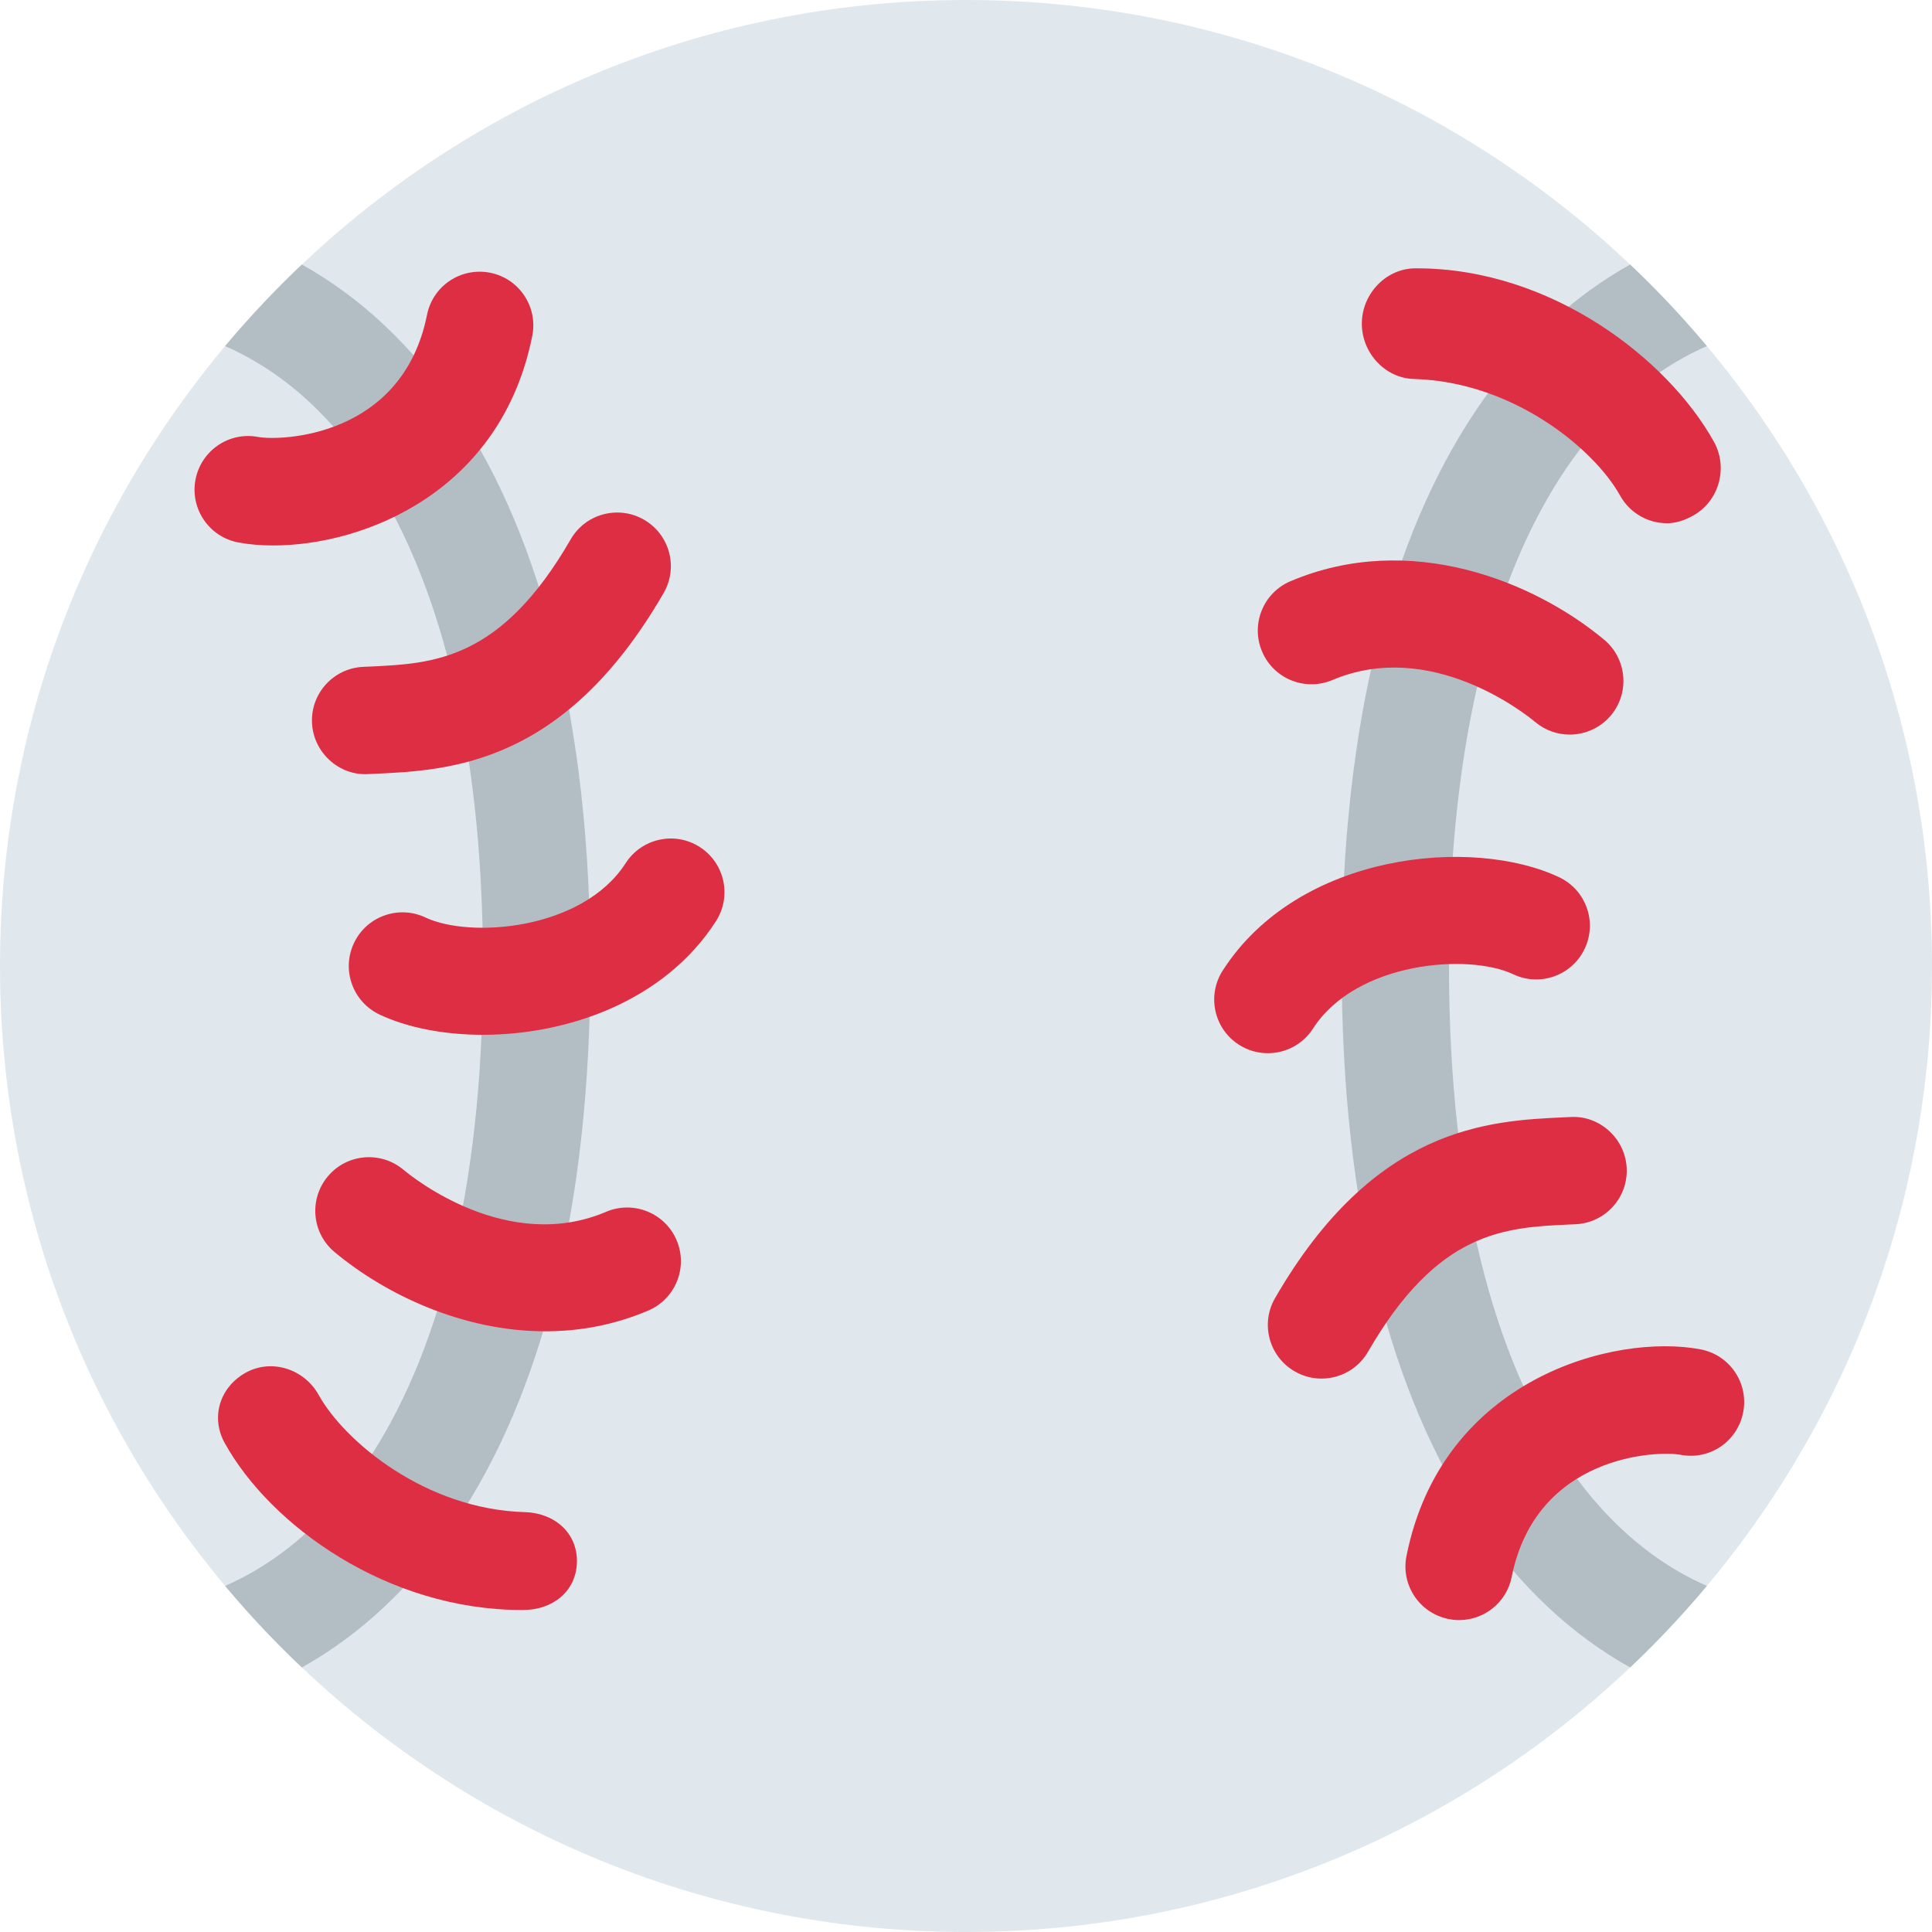
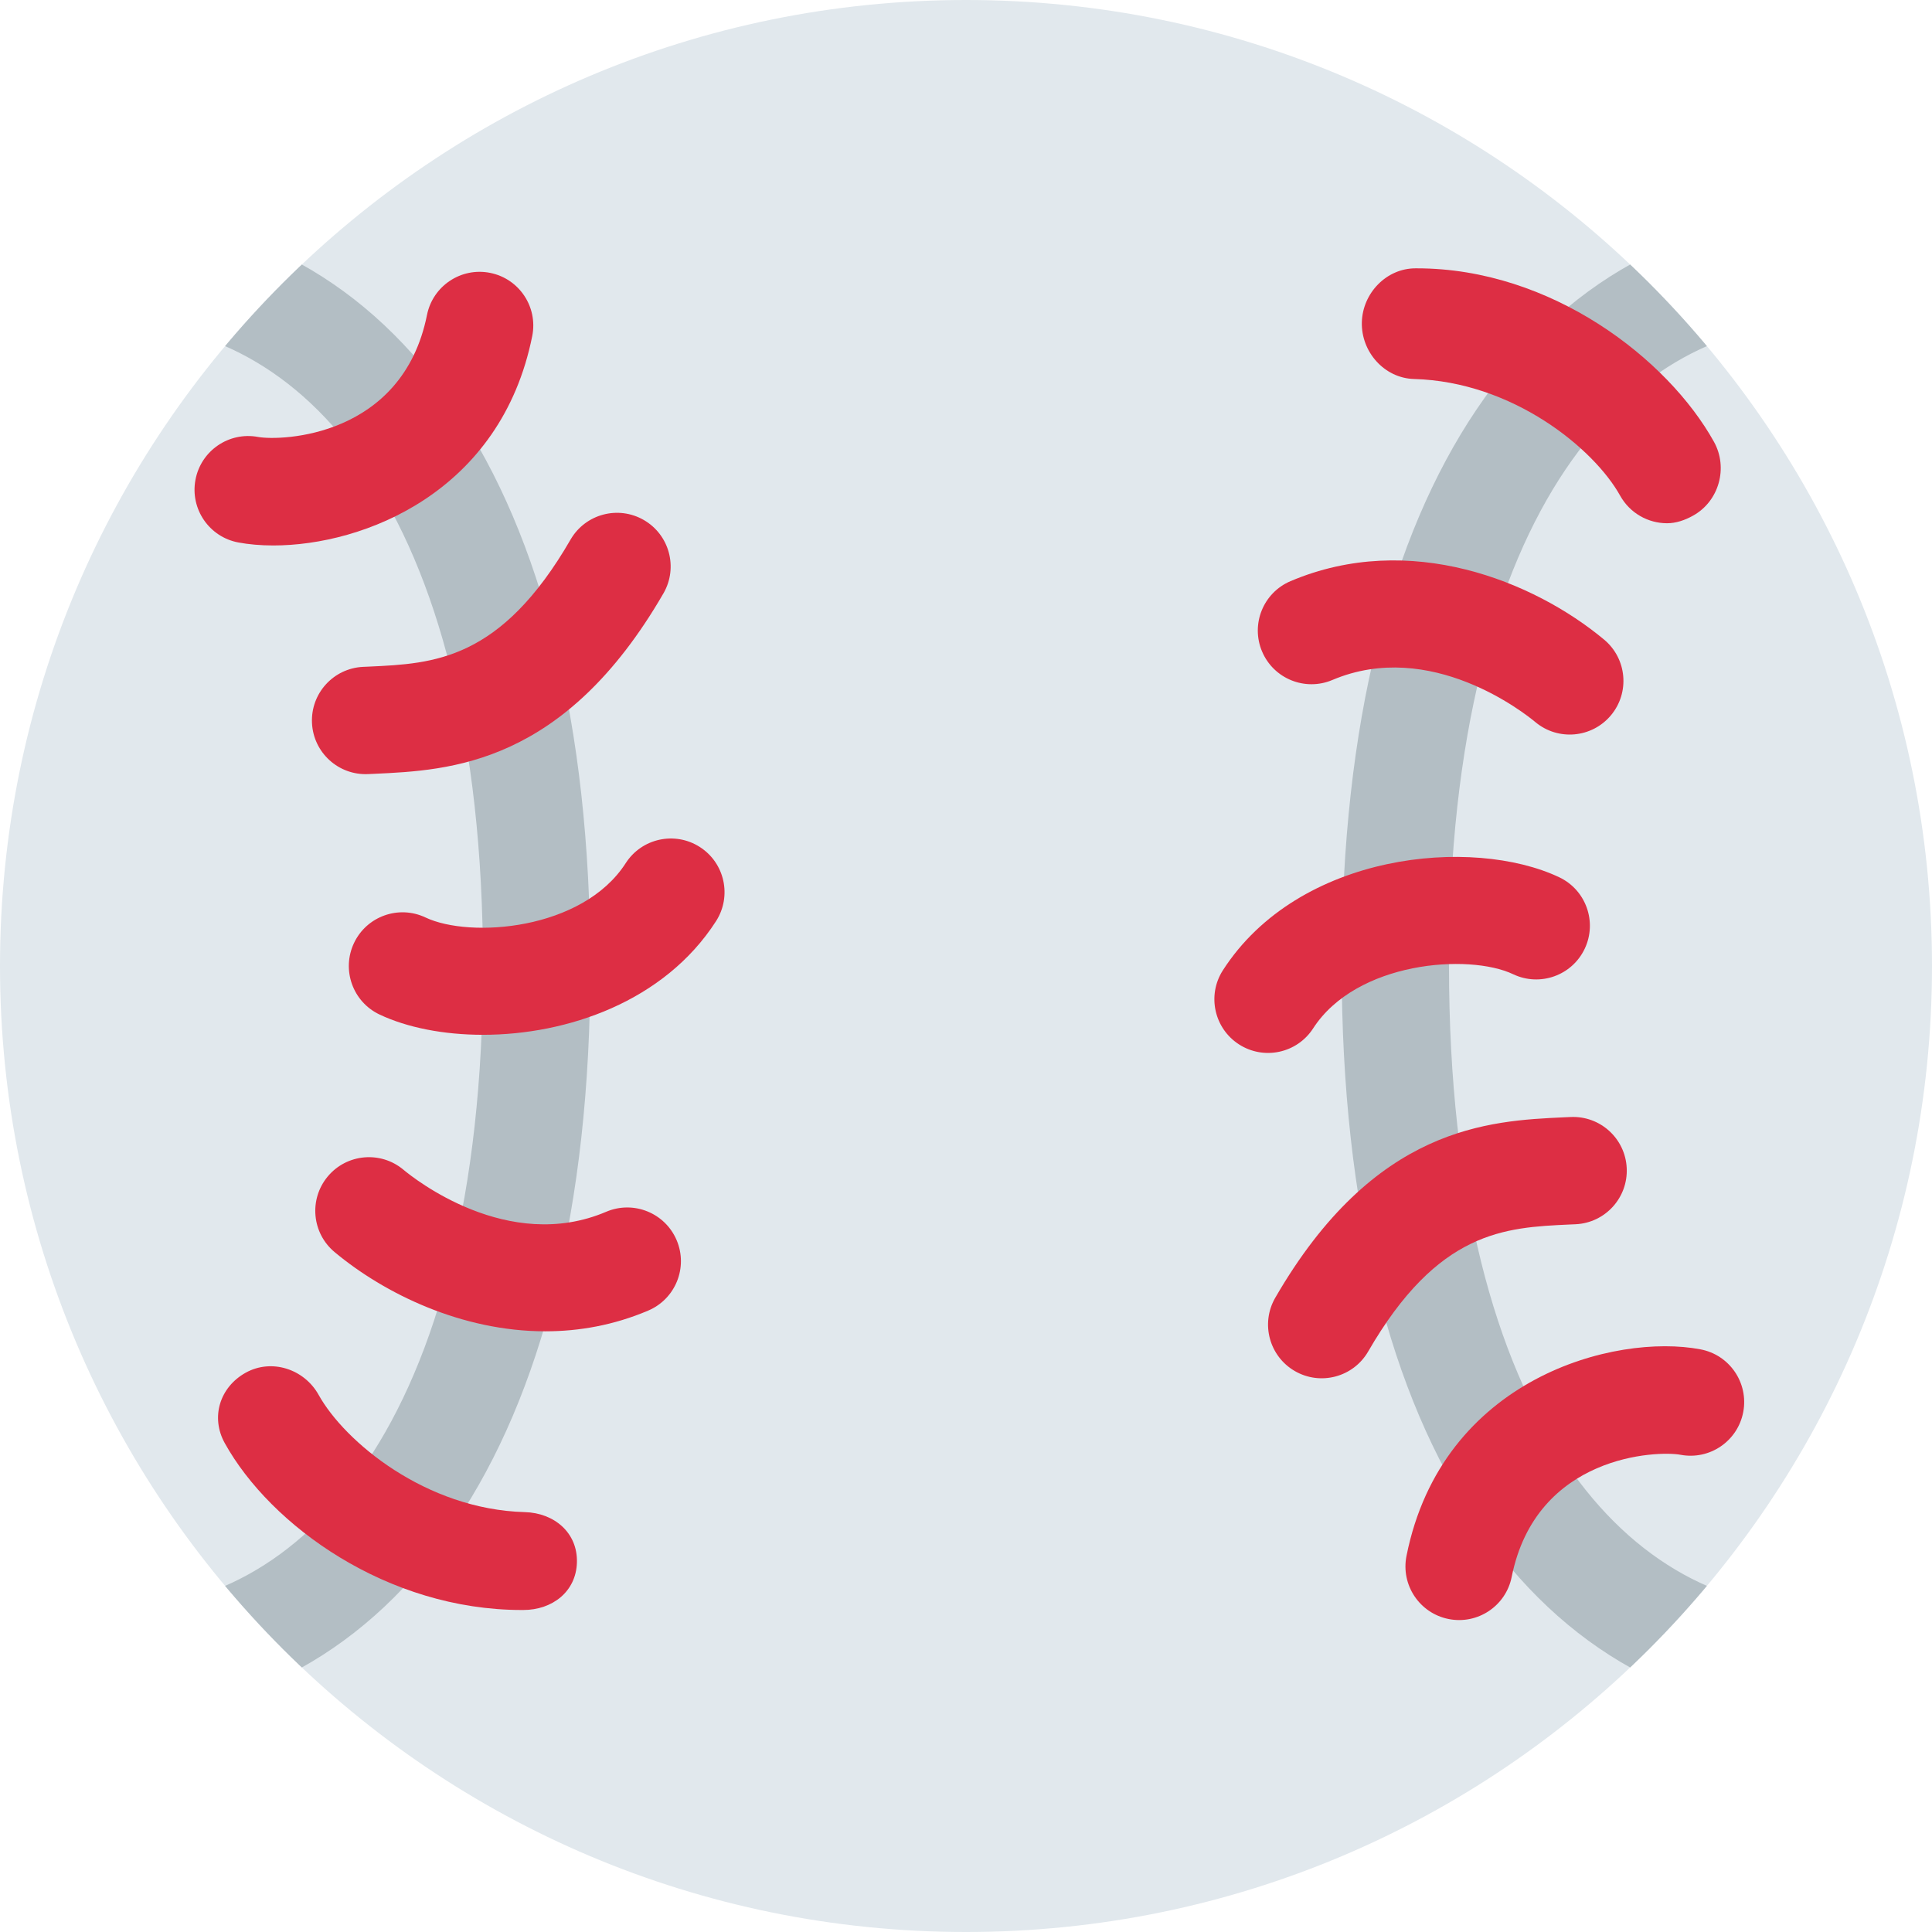
<svg xmlns="http://www.w3.org/2000/svg" viewBox="0 0 36 36">
  <defs>
    <clipPath id="ball1">
      <circle r="18" cx="18" cy="18" />
    </clipPath>
		this shapes were created by:
		1: drawing a 8x16 ellipse
		2: convert to 4 cubic bezier curves
		3: move the top and bottom points inwards by 3 units
		<path d="M 0,-13 c 4.42,0 8,4.17 8,13 s -3.58,13 -8,13 s -8,-4.17 -8,-13 s 3.58,-13 8,-13 Z" id="seam1" stroke-width="2" fill="none" />
  </defs>
  <g clip-path="url(#ball1)">
    <rect width="36" height="36" fill="#E1E8ED" />
    <use href="#seam1" x="2" y="18" stroke="#B3BEC4" />
    <use href="#seam1" x="34" y="18" stroke="#B3BEC4" />
  </g>
-   <path fill="#DD2E44" d="M 5.092,10.164 c -0.237,0 -0.457,-0.02 -0.651,-0.056 c -0.543,-0.102 -0.9,-0.625 -0.799,-1.167 c 0.102,-0.544 0.625,-0.902 1.167,-0.799 c 0.43,0.077 2.691,0.006 3.148,-2.276 c 0.108,-0.541 0.632,-0.891 1.177,-0.784 c 0.541,0.108 0.893,0.635 0.784,1.177 c -0.582,2.912 -3.139,3.905 -4.826,3.905 Z" />
-   <path fill="#DD2E44" d="M 12.366,11.050 c -1.852,3.206 -3.984,3.304 -5.394,3.369 l -0.112,0.005 c -0.539,0.033 -1.02,-0.399 -1.046,-0.951 c -0.027,-0.552 0.399,-1.021 0.951,-1.047 l 0.115,-0.005 c 1.204,-0.056 2.449,-0.112 3.754,-2.371 c 0.185,-0.321 0.521,-0.5 0.867,-0.5 c 0.17,0 0.342,0.043 0.499,0.134 c 0.479,0.276 0.643,0.888 0.366,1.366 Z" />
-   <path fill="#DD2E44" d="M 8.999,19.282 c -0.734,0 -1.414,-0.135 -1.928,-0.378 c -0.499,-0.237 -0.712,-0.833 -0.475,-1.332 c 0.236,-0.5 0.834,-0.711 1.332,-0.476 c 0.829,0.393 2.925,0.239 3.73,-1.012 c 0.299,-0.465 0.918,-0.599 1.382,-0.301 c 0.465,0.299 0.599,0.918 0.301,1.382 c -0.965,1.5 -2.776,2.117 -4.342,2.117 Z" />
-   <path fill="#DD2E44" d="M 10.161,24.807 c -1.554,0 -2.995,-0.699 -3.926,-1.476 c -0.425,-0.353 -0.482,-0.984 -0.128,-1.409 s 0.984,-0.48 1.408,-0.128 c 0.194,0.163 1.952,1.566 3.782,0.785 c 0.507,-0.214 1.095,0.022 1.311,0.531 s -0.022,1.095 -0.53,1.311 c -0.64,0.272 -1.288,0.386 -1.917,0.386 Z" />
+   <path fill="#DD2E44" d="M 5.092,10.164 c -0.237,0 -0.457,-0.02 -0.651,-0.056 a 1,1 0 01 0.368,-1.966 c 0.43,0.077 2.691,0.006 3.148,-2.276 a 1,1 0 01 1.961,0.393 c -0.582,2.912 -3.139,3.905 -4.826,3.905 Z" />
+   <path fill="#DD2E44" d="M 12.366,11.05 c -1.852,3.206 -3.984,3.304 -5.394,3.369 l -0.112,0.005 a 1,1 0 01 -0.095,-1.998 l 0.115,-0.005 c 1.204,-0.056 2.449,-0.112 3.754,-2.371 a 1,1 0 01 1.732,1 Z" />
+   <path fill="#DD2E44" d="M 9,19.282 c -0.734,0 -1.414,-0.135 -1.928,-0.378 a 1,1 0 01 0.857,-1.808 c 0.829,0.393 2.925,0.239 3.73,-1.012 a 1,1 0 01 1.683,1.081 c -0.965,1.5 -2.776,2.117 -4.342,2.117 Z" />
+   <path fill="#DD2E44" d="M 10.161,24.807 c -1.554,0 -2.995,-0.699 -3.926,-1.476 a 1,1 0 01 1.28,-1.537 c 0.194,0.163 1.952,1.566 3.782,0.785 a 1,1 0 01 0.781,1.842 c -0.64,0.272 -1.288,0.386 -1.917,0.386 Z" />
  <path fill="#DD2E44" d="M 9.751,30 h-0.028 c -2.504,0 -4.68,-1.57 -5.534,-3.108 c -0.269,-0.483 -0.094,-1.044 0.388,-1.313 c 0.483,-0.269 1.092,-0.07 1.36,0.412 c 0.484,0.871 1.996,2.134 3.841,2.185 c 0.553,0.015 0.988,0.387 0.972,0.939 c -0.015,0.543 -0.459,0.885 -0.999,0.885 Z" />
-   <path fill="#DD2E44" d="M 27.189,30.188 c -0.065,0 -0.131,-0.006 -0.197,-0.02 c -0.541,-0.108 -0.893,-0.634 -0.784,-1.176 c 0.664,-3.323 3.893,-4.151 5.477,-3.849 c 0.543,0.102 0.9,0.624 0.798,1.167 c -0.102,0.542 -0.617,0.903 -1.167,0.798 c -0.425,-0.08 -2.69,-0.007 -3.148,2.276 c -0.094,0.476 -0.512,0.804 -0.979,0.804 Z" />
-   <path fill="#DD2E44" d="M 24.624,25.688 c -0.17,0 -0.342,-0.043 -0.499,-0.134 c -0.479,-0.276 -0.643,-0.888 -0.366,-1.366 c 1.852,-3.206 3.984,-3.304 5.394,-3.369 l 0.112,-0.005 c 0.539,-0.033 1.02,0.399 1.046,0.951 c 0.027,0.552 -0.399,1.021 -0.951,1.047 l -0.115,0.005 c -1.204,0.056 -2.449,0.112 -3.754,2.371 c -0.185,0.321 -0.521,0.5 -0.867,0.5 Z" />
-   <path fill="#DD2E44" d="M 23.624,19.625 c -0.186,0 -0.372,-0.051 -0.54,-0.159 c -0.464,-0.298 -0.599,-0.917 -0.3,-1.382 c 1.415,-2.203 4.656,-2.501 6.269,-1.738 c 0.499,0.237 0.713,0.833 0.475,1.332 c -0.235,0.5 -0.834,0.713 -1.331,0.476 c -0.829,-0.394 -2.926,-0.239 -3.731,1.012 c -0.191,0.297 -0.513,0.459 -0.842,0.459 Z" />
-   <path fill="#DD2E44" d="M 29.249,13.688 c -0.226,0 -0.452,-0.076 -0.64,-0.232 c -0.194,-0.162 -1.952,-1.559 -3.781,-0.785 c -0.509,0.215 -1.095,-0.021 -1.311,-0.53 c -0.216,-0.508 0.021,-1.096 0.53,-1.311 c 2.219,-0.942 4.535,-0.001 5.844,1.09 c 0.423,0.353 0.481,0.984 0.128,1.408 c -0.199,0.237 -0.483,0.36 -0.77,0.36 Z" />
+ 	
+ 	right side
+ 	<path fill="#DD2E44" d="M 28.168,29.384 a .1,.1 0 01 -1.96,-0.392 c 0.664,-3.323 3.893,-4.151 5.477,-3.849 a 0.1,0.1 0 01 -0.369,1.965 c -0.425,-0.08 -2.69,-0.007 -3.148,2.276 Z" />
+   <path fill="#DD2E44" d="M 25.491,25.188 a 1,1 0 01 -1.732,-1 c 1.852,-3.206 3.984,-3.304 5.394,-3.369 l 0.112,-0.005 a 1,1 0 01 0.095,1.998 l -0.115,0.005 c -1.204,0.056 -2.449,0.112 -3.754,2.371 Z" />
+   <path fill="#DD2E44" d="M 24.466,19.166 a 1,1 0 01 -1.682,-1.082 c 1.415,-2.203 4.656,-2.501 6.269,-1.738 a 1,1 0 01 -0.856,1.808 c -0.829,-0.394 -2.926,-0.239 -3.731,1.012 Z" />
+   <path fill="#DD2E44" d="M 29.891,11.919 a .1,.1 0 01 -1.282,1.536 c -0.194,-0.162 -1.952,-1.559 -3.781,-0.785 a .1,.1 0 01 -0.781,-1.841 c 2.219,-0.942 4.535,-0.001 5.844,1.09 Z" />
  <path fill="#DD2E44" d="M 31.064,9.75 c -0.352,0 -0.692,-0.186 -0.875,-0.514 c -0.484,-0.872 -1.996,-2.123 -3.841,-2.174 c -0.553,-0.015 -0.987,-0.506 -0.972,-1.059 c 0.015,-0.542 0.459,-1.003 0.999,-1.003 h0.028 c 2.505,0 4.68,1.694 5.534,3.232 c 0.269,0.484 0.095,1.108 -0.389,1.376 c -0.153,0.086 -0.32,0.142 -0.484,0.142 Z" />
</svg>
